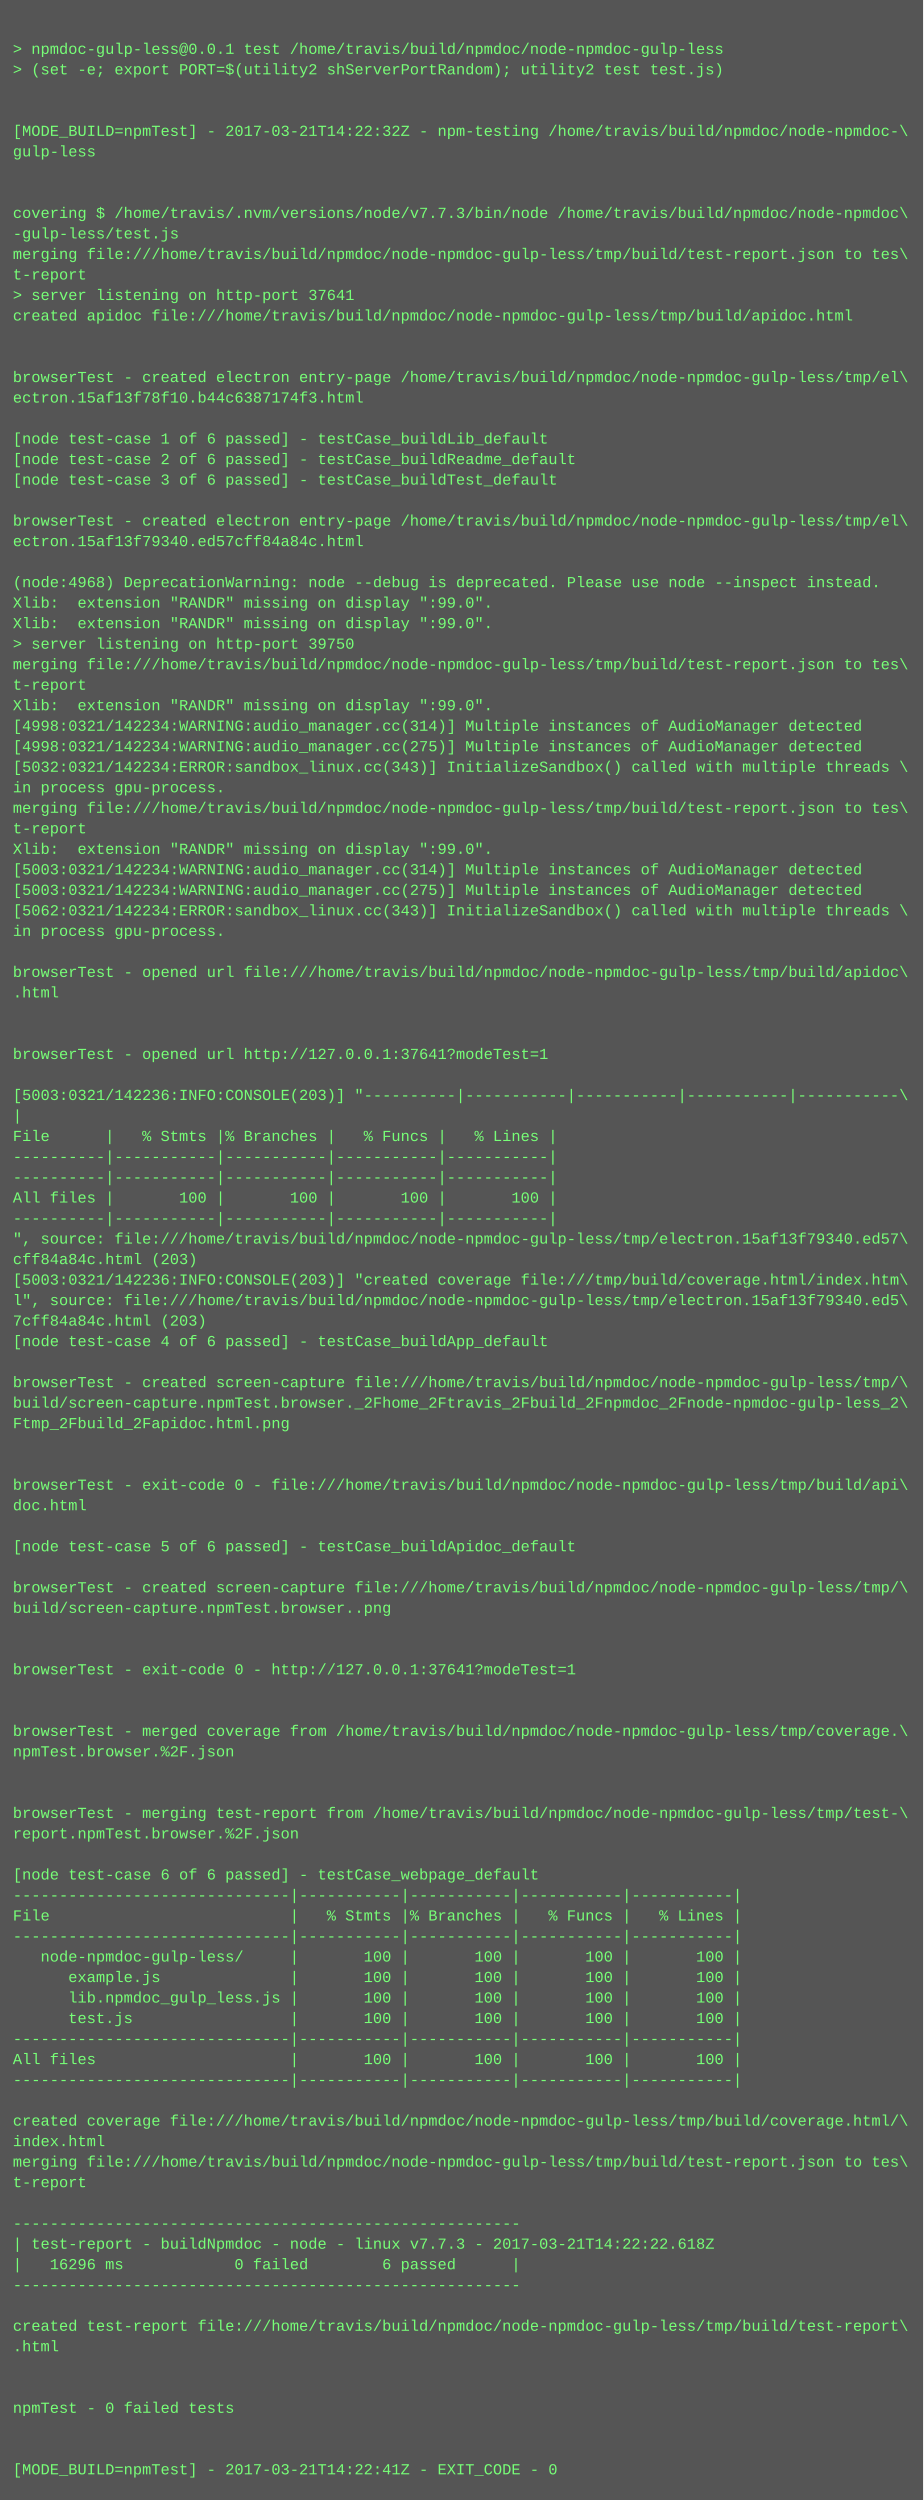
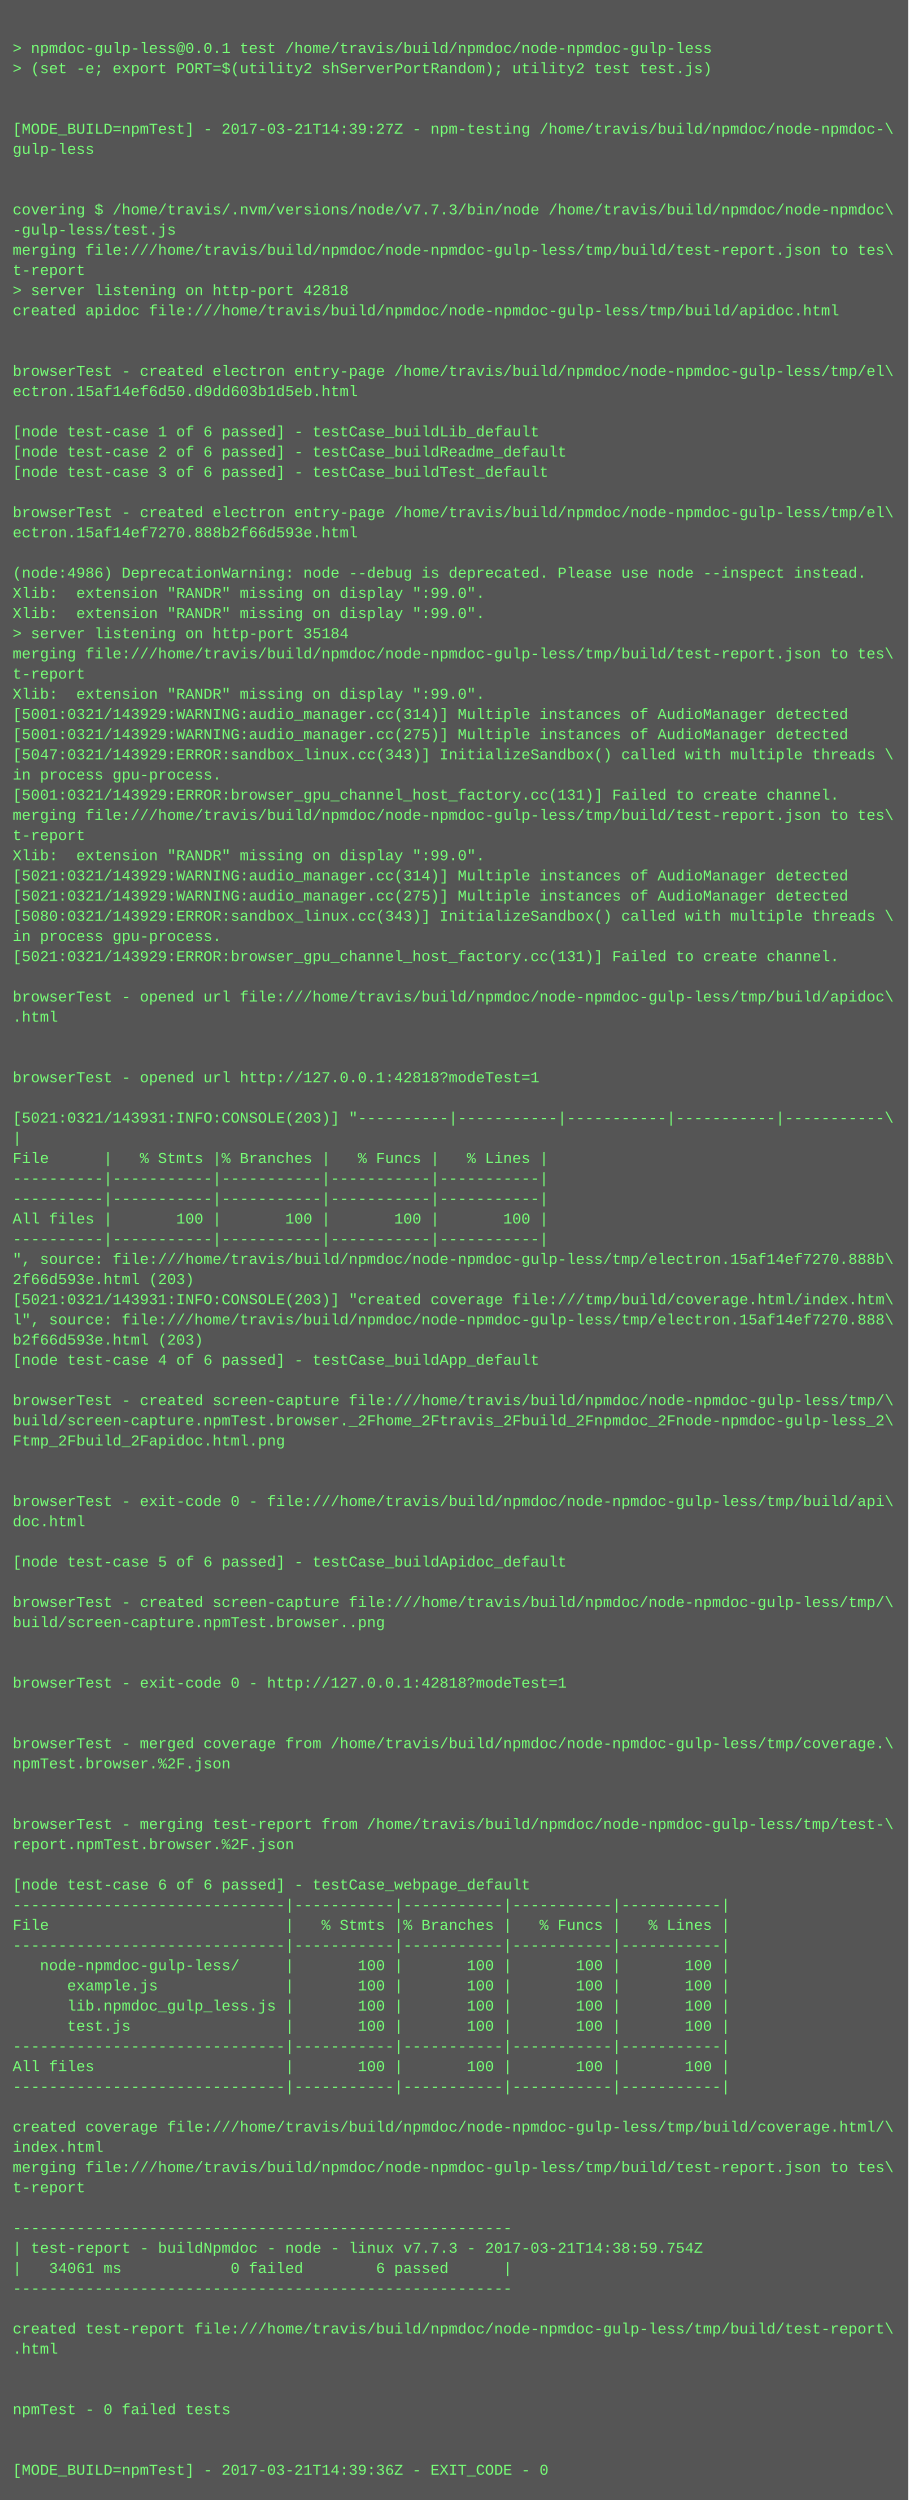
- <svg xmlns="http://www.w3.org/2000/svg" height="1950" width="720">
-   <rect height="1950" fill="#555" width="720" />
+ <svg xmlns="http://www.w3.org/2000/svg" height="1982" width="720">
+   <rect height="1982" fill="#555" width="720" />
  <text fill="#7f7" font-family="Courier New" font-size="12" xml:space="preserve">
    <tspan x="10" y="26" />
    <tspan x="10" y="42">&gt; npmdoc-gulp-less@0.0.1 test /home/travis/build/npmdoc/node-npmdoc-gulp-less</tspan>
    <tspan x="10" y="58">&gt; (set -e; export PORT=$(utility2 shServerPortRandom); utility2 test test.js)</tspan>
    <tspan x="10" y="74" />
    <tspan x="10" y="90" />
-     <tspan x="10" y="106">[MODE_BUILD=npmTest] - 2017-03-21T14:22:32Z - npm-testing /home/travis/build/npmdoc/node-npmdoc-\</tspan>
+     <tspan x="10" y="106">[MODE_BUILD=npmTest] - 2017-03-21T14:39:27Z - npm-testing /home/travis/build/npmdoc/node-npmdoc-\</tspan>
    <tspan x="10" y="122">gulp-less</tspan>
    <tspan x="10" y="138" />
    <tspan x="10" y="154" />
    <tspan x="10" y="170">covering $ /home/travis/.nvm/versions/node/v7.7.3/bin/node /home/travis/build/npmdoc/node-npmdoc\</tspan>
    <tspan x="10" y="186">-gulp-less/test.js</tspan>
    <tspan x="10" y="202">merging file:///home/travis/build/npmdoc/node-npmdoc-gulp-less/tmp/build/test-report.json to tes\</tspan>
    <tspan x="10" y="218">t-report</tspan>
-     <tspan x="10" y="234">&gt; server listening on http-port 37641</tspan>
+     <tspan x="10" y="234">&gt; server listening on http-port 42818</tspan>
    <tspan x="10" y="250">created apidoc file:///home/travis/build/npmdoc/node-npmdoc-gulp-less/tmp/build/apidoc.html</tspan>
    <tspan x="10" y="266" />
    <tspan x="10" y="282" />
    <tspan x="10" y="298">browserTest - created electron entry-page /home/travis/build/npmdoc/node-npmdoc-gulp-less/tmp/el\</tspan>
-     <tspan x="10" y="314">ectron.15af13f78f10.b44c6387174f3.html</tspan>
+     <tspan x="10" y="314">ectron.15af14ef6d50.d9dd603b1d5eb.html</tspan>
    <tspan x="10" y="330" />
    <tspan x="10" y="346">[node test-case 1 of 6 passed] - testCase_buildLib_default</tspan>
    <tspan x="10" y="362">[node test-case 2 of 6 passed] - testCase_buildReadme_default</tspan>
    <tspan x="10" y="378">[node test-case 3 of 6 passed] - testCase_buildTest_default</tspan>
    <tspan x="10" y="394" />
    <tspan x="10" y="410">browserTest - created electron entry-page /home/travis/build/npmdoc/node-npmdoc-gulp-less/tmp/el\</tspan>
-     <tspan x="10" y="426">ectron.15af13f79340.ed57cff84a84c.html</tspan>
+     <tspan x="10" y="426">ectron.15af14ef7270.888b2f66d593e.html</tspan>
    <tspan x="10" y="442" />
-     <tspan x="10" y="458">(node:4968) DeprecationWarning: node --debug is deprecated. Please use node --inspect instead.</tspan>
+     <tspan x="10" y="458">(node:4986) DeprecationWarning: node --debug is deprecated. Please use node --inspect instead.</tspan>
    <tspan x="10" y="474">Xlib:  extension "RANDR" missing on display ":99.0".</tspan>
    <tspan x="10" y="490">Xlib:  extension "RANDR" missing on display ":99.0".</tspan>
-     <tspan x="10" y="506">&gt; server listening on http-port 39750</tspan>
+     <tspan x="10" y="506">&gt; server listening on http-port 35184</tspan>
    <tspan x="10" y="522">merging file:///home/travis/build/npmdoc/node-npmdoc-gulp-less/tmp/build/test-report.json to tes\</tspan>
    <tspan x="10" y="538">t-report</tspan>
    <tspan x="10" y="554">Xlib:  extension "RANDR" missing on display ":99.0".</tspan>
-     <tspan x="10" y="570">[4998:0321/142234:WARNING:audio_manager.cc(314)] Multiple instances of AudioManager detected</tspan>
-     <tspan x="10" y="586">[4998:0321/142234:WARNING:audio_manager.cc(275)] Multiple instances of AudioManager detected</tspan>
-     <tspan x="10" y="602">[5032:0321/142234:ERROR:sandbox_linux.cc(343)] InitializeSandbox() called with multiple threads \</tspan>
+     <tspan x="10" y="570">[5001:0321/143929:WARNING:audio_manager.cc(314)] Multiple instances of AudioManager detected</tspan>
+     <tspan x="10" y="586">[5001:0321/143929:WARNING:audio_manager.cc(275)] Multiple instances of AudioManager detected</tspan>
+     <tspan x="10" y="602">[5047:0321/143929:ERROR:sandbox_linux.cc(343)] InitializeSandbox() called with multiple threads \</tspan>
    <tspan x="10" y="618">in process gpu-process. </tspan>
-     <tspan x="10" y="634">merging file:///home/travis/build/npmdoc/node-npmdoc-gulp-less/tmp/build/test-report.json to tes\</tspan>
-     <tspan x="10" y="650">t-report</tspan>
-     <tspan x="10" y="666">Xlib:  extension "RANDR" missing on display ":99.0".</tspan>
-     <tspan x="10" y="682">[5003:0321/142234:WARNING:audio_manager.cc(314)] Multiple instances of AudioManager detected</tspan>
-     <tspan x="10" y="698">[5003:0321/142234:WARNING:audio_manager.cc(275)] Multiple instances of AudioManager detected</tspan>
-     <tspan x="10" y="714">[5062:0321/142234:ERROR:sandbox_linux.cc(343)] InitializeSandbox() called with multiple threads \</tspan>
-     <tspan x="10" y="730">in process gpu-process. </tspan>
-     <tspan x="10" y="746" />
-     <tspan x="10" y="762">browserTest - opened url file:///home/travis/build/npmdoc/node-npmdoc-gulp-less/tmp/build/apidoc\</tspan>
-     <tspan x="10" y="778">.html</tspan>
-     <tspan x="10" y="794" />
-     <tspan x="10" y="810" />
-     <tspan x="10" y="826">browserTest - opened url http://127.0.0.1:37641?modeTest=1</tspan>
+     <tspan x="10" y="634">[5001:0321/143929:ERROR:browser_gpu_channel_host_factory.cc(131)] Failed to create channel.</tspan>
+     <tspan x="10" y="650">merging file:///home/travis/build/npmdoc/node-npmdoc-gulp-less/tmp/build/test-report.json to tes\</tspan>
+     <tspan x="10" y="666">t-report</tspan>
+     <tspan x="10" y="682">Xlib:  extension "RANDR" missing on display ":99.0".</tspan>
+     <tspan x="10" y="698">[5021:0321/143929:WARNING:audio_manager.cc(314)] Multiple instances of AudioManager detected</tspan>
+     <tspan x="10" y="714">[5021:0321/143929:WARNING:audio_manager.cc(275)] Multiple instances of AudioManager detected</tspan>
+     <tspan x="10" y="730">[5080:0321/143929:ERROR:sandbox_linux.cc(343)] InitializeSandbox() called with multiple threads \</tspan>
+     <tspan x="10" y="746">in process gpu-process. </tspan>
+     <tspan x="10" y="762">[5021:0321/143929:ERROR:browser_gpu_channel_host_factory.cc(131)] Failed to create channel.</tspan>
+     <tspan x="10" y="778" />
+     <tspan x="10" y="794">browserTest - opened url file:///home/travis/build/npmdoc/node-npmdoc-gulp-less/tmp/build/apidoc\</tspan>
+     <tspan x="10" y="810">.html</tspan>
+     <tspan x="10" y="826" />
    <tspan x="10" y="842" />
-     <tspan x="10" y="858">[5003:0321/142236:INFO:CONSOLE(203)] "----------|-----------|-----------|-----------|-----------\</tspan>
-     <tspan x="10" y="874">|</tspan>
-     <tspan x="10" y="890">File      |   % Stmts |% Branches |   % Funcs |   % Lines |</tspan>
-     <tspan x="10" y="906">----------|-----------|-----------|-----------|-----------|</tspan>
-     <tspan x="10" y="922">----------|-----------|-----------|-----------|-----------|</tspan>
-     <tspan x="10" y="938">All files |       100 |       100 |       100 |       100 |</tspan>
+     <tspan x="10" y="858">browserTest - opened url http://127.0.0.1:42818?modeTest=1</tspan>
+     <tspan x="10" y="874" />
+     <tspan x="10" y="890">[5021:0321/143931:INFO:CONSOLE(203)] "----------|-----------|-----------|-----------|-----------\</tspan>
+     <tspan x="10" y="906">|</tspan>
+     <tspan x="10" y="922">File      |   % Stmts |% Branches |   % Funcs |   % Lines |</tspan>
+     <tspan x="10" y="938">----------|-----------|-----------|-----------|-----------|</tspan>
    <tspan x="10" y="954">----------|-----------|-----------|-----------|-----------|</tspan>
-     <tspan x="10" y="970">", source: file:///home/travis/build/npmdoc/node-npmdoc-gulp-less/tmp/electron.15af13f79340.ed57\</tspan>
-     <tspan x="10" y="986">cff84a84c.html (203)</tspan>
-     <tspan x="10" y="1002">[5003:0321/142236:INFO:CONSOLE(203)] "created coverage file:///tmp/build/coverage.html/index.htm\</tspan>
-     <tspan x="10" y="1018">l", source: file:///home/travis/build/npmdoc/node-npmdoc-gulp-less/tmp/electron.15af13f79340.ed5\</tspan>
-     <tspan x="10" y="1034">7cff84a84c.html (203)</tspan>
-     <tspan x="10" y="1050">[node test-case 4 of 6 passed] - testCase_buildApp_default</tspan>
-     <tspan x="10" y="1066" />
-     <tspan x="10" y="1082">browserTest - created screen-capture file:///home/travis/build/npmdoc/node-npmdoc-gulp-less/tmp/\</tspan>
-     <tspan x="10" y="1098">build/screen-capture.npmTest.browser._2Fhome_2Ftravis_2Fbuild_2Fnpmdoc_2Fnode-npmdoc-gulp-less_2\</tspan>
-     <tspan x="10" y="1114">Ftmp_2Fbuild_2Fapidoc.html.png</tspan>
-     <tspan x="10" y="1130" />
-     <tspan x="10" y="1146" />
-     <tspan x="10" y="1162">browserTest - exit-code 0 - file:///home/travis/build/npmdoc/node-npmdoc-gulp-less/tmp/build/api\</tspan>
-     <tspan x="10" y="1178">doc.html</tspan>
-     <tspan x="10" y="1194" />
-     <tspan x="10" y="1210">[node test-case 5 of 6 passed] - testCase_buildApidoc_default</tspan>
+     <tspan x="10" y="970">All files |       100 |       100 |       100 |       100 |</tspan>
+     <tspan x="10" y="986">----------|-----------|-----------|-----------|-----------|</tspan>
+     <tspan x="10" y="1002">", source: file:///home/travis/build/npmdoc/node-npmdoc-gulp-less/tmp/electron.15af14ef7270.888b\</tspan>
+     <tspan x="10" y="1018">2f66d593e.html (203)</tspan>
+     <tspan x="10" y="1034">[5021:0321/143931:INFO:CONSOLE(203)] "created coverage file:///tmp/build/coverage.html/index.htm\</tspan>
+     <tspan x="10" y="1050">l", source: file:///home/travis/build/npmdoc/node-npmdoc-gulp-less/tmp/electron.15af14ef7270.888\</tspan>
+     <tspan x="10" y="1066">b2f66d593e.html (203)</tspan>
+     <tspan x="10" y="1082">[node test-case 4 of 6 passed] - testCase_buildApp_default</tspan>
+     <tspan x="10" y="1098" />
+     <tspan x="10" y="1114">browserTest - created screen-capture file:///home/travis/build/npmdoc/node-npmdoc-gulp-less/tmp/\</tspan>
+     <tspan x="10" y="1130">build/screen-capture.npmTest.browser._2Fhome_2Ftravis_2Fbuild_2Fnpmdoc_2Fnode-npmdoc-gulp-less_2\</tspan>
+     <tspan x="10" y="1146">Ftmp_2Fbuild_2Fapidoc.html.png</tspan>
+     <tspan x="10" y="1162" />
+     <tspan x="10" y="1178" />
+     <tspan x="10" y="1194">browserTest - exit-code 0 - file:///home/travis/build/npmdoc/node-npmdoc-gulp-less/tmp/build/api\</tspan>
+     <tspan x="10" y="1210">doc.html</tspan>
    <tspan x="10" y="1226" />
-     <tspan x="10" y="1242">browserTest - created screen-capture file:///home/travis/build/npmdoc/node-npmdoc-gulp-less/tmp/\</tspan>
-     <tspan x="10" y="1258">build/screen-capture.npmTest.browser..png</tspan>
-     <tspan x="10" y="1274" />
-     <tspan x="10" y="1290" />
-     <tspan x="10" y="1306">browserTest - exit-code 0 - http://127.0.0.1:37641?modeTest=1</tspan>
+     <tspan x="10" y="1242">[node test-case 5 of 6 passed] - testCase_buildApidoc_default</tspan>
+     <tspan x="10" y="1258" />
+     <tspan x="10" y="1274">browserTest - created screen-capture file:///home/travis/build/npmdoc/node-npmdoc-gulp-less/tmp/\</tspan>
+     <tspan x="10" y="1290">build/screen-capture.npmTest.browser..png</tspan>
+     <tspan x="10" y="1306" />
    <tspan x="10" y="1322" />
-     <tspan x="10" y="1338" />
-     <tspan x="10" y="1354">browserTest - merged coverage from /home/travis/build/npmdoc/node-npmdoc-gulp-less/tmp/coverage.\</tspan>
-     <tspan x="10" y="1370">npmTest.browser.%2F.json</tspan>
-     <tspan x="10" y="1386" />
-     <tspan x="10" y="1402" />
-     <tspan x="10" y="1418">browserTest - merging test-report from /home/travis/build/npmdoc/node-npmdoc-gulp-less/tmp/test-\</tspan>
-     <tspan x="10" y="1434">report.npmTest.browser.%2F.json</tspan>
-     <tspan x="10" y="1450" />
-     <tspan x="10" y="1466">[node test-case 6 of 6 passed] - testCase_webpage_default</tspan>
-     <tspan x="10" y="1482">------------------------------|-----------|-----------|-----------|-----------|</tspan>
-     <tspan x="10" y="1498">File                          |   % Stmts |% Branches |   % Funcs |   % Lines |</tspan>
+     <tspan x="10" y="1338">browserTest - exit-code 0 - http://127.0.0.1:42818?modeTest=1</tspan>
+     <tspan x="10" y="1354" />
+     <tspan x="10" y="1370" />
+     <tspan x="10" y="1386">browserTest - merged coverage from /home/travis/build/npmdoc/node-npmdoc-gulp-less/tmp/coverage.\</tspan>
+     <tspan x="10" y="1402">npmTest.browser.%2F.json</tspan>
+     <tspan x="10" y="1418" />
+     <tspan x="10" y="1434" />
+     <tspan x="10" y="1450">browserTest - merging test-report from /home/travis/build/npmdoc/node-npmdoc-gulp-less/tmp/test-\</tspan>
+     <tspan x="10" y="1466">report.npmTest.browser.%2F.json</tspan>
+     <tspan x="10" y="1482" />
+     <tspan x="10" y="1498">[node test-case 6 of 6 passed] - testCase_webpage_default</tspan>
    <tspan x="10" y="1514">------------------------------|-----------|-----------|-----------|-----------|</tspan>
-     <tspan x="10" y="1530">   node-npmdoc-gulp-less/     |       100 |       100 |       100 |       100 |</tspan>
-     <tspan x="10" y="1546">      example.js              |       100 |       100 |       100 |       100 |</tspan>
-     <tspan x="10" y="1562">      lib.npmdoc_gulp_less.js |       100 |       100 |       100 |       100 |</tspan>
-     <tspan x="10" y="1578">      test.js                 |       100 |       100 |       100 |       100 |</tspan>
-     <tspan x="10" y="1594">------------------------------|-----------|-----------|-----------|-----------|</tspan>
-     <tspan x="10" y="1610">All files                     |       100 |       100 |       100 |       100 |</tspan>
+     <tspan x="10" y="1530">File                          |   % Stmts |% Branches |   % Funcs |   % Lines |</tspan>
+     <tspan x="10" y="1546">------------------------------|-----------|-----------|-----------|-----------|</tspan>
+     <tspan x="10" y="1562">   node-npmdoc-gulp-less/     |       100 |       100 |       100 |       100 |</tspan>
+     <tspan x="10" y="1578">      example.js              |       100 |       100 |       100 |       100 |</tspan>
+     <tspan x="10" y="1594">      lib.npmdoc_gulp_less.js |       100 |       100 |       100 |       100 |</tspan>
+     <tspan x="10" y="1610">      test.js                 |       100 |       100 |       100 |       100 |</tspan>
    <tspan x="10" y="1626">------------------------------|-----------|-----------|-----------|-----------|</tspan>
-     <tspan x="10" y="1642" />
-     <tspan x="10" y="1658">created coverage file:///home/travis/build/npmdoc/node-npmdoc-gulp-less/tmp/build/coverage.html/\</tspan>
-     <tspan x="10" y="1674">index.html</tspan>
-     <tspan x="10" y="1690">merging file:///home/travis/build/npmdoc/node-npmdoc-gulp-less/tmp/build/test-report.json to tes\</tspan>
-     <tspan x="10" y="1706">t-report</tspan>
-     <tspan x="10" y="1722" />
-     <tspan x="10" y="1738">-------------------------------------------------------</tspan>
-     <tspan x="10" y="1754">| test-report - buildNpmdoc - node - linux v7.7.3 - 2017-03-21T14:22:22.618Z</tspan>
-     <tspan x="10" y="1770">|   16296 ms            0 failed        6 passed      |</tspan>
-     <tspan x="10" y="1786">-------------------------------------------------------</tspan>
-     <tspan x="10" y="1802" />
-     <tspan x="10" y="1818">created test-report file:///home/travis/build/npmdoc/node-npmdoc-gulp-less/tmp/build/test-report\</tspan>
-     <tspan x="10" y="1834">.html</tspan>
-     <tspan x="10" y="1850" />
-     <tspan x="10" y="1866" />
-     <tspan x="10" y="1882">npmTest - 0 failed tests</tspan>
+     <tspan x="10" y="1642">All files                     |       100 |       100 |       100 |       100 |</tspan>
+     <tspan x="10" y="1658">------------------------------|-----------|-----------|-----------|-----------|</tspan>
+     <tspan x="10" y="1674" />
+     <tspan x="10" y="1690">created coverage file:///home/travis/build/npmdoc/node-npmdoc-gulp-less/tmp/build/coverage.html/\</tspan>
+     <tspan x="10" y="1706">index.html</tspan>
+     <tspan x="10" y="1722">merging file:///home/travis/build/npmdoc/node-npmdoc-gulp-less/tmp/build/test-report.json to tes\</tspan>
+     <tspan x="10" y="1738">t-report</tspan>
+     <tspan x="10" y="1754" />
+     <tspan x="10" y="1770">-------------------------------------------------------</tspan>
+     <tspan x="10" y="1786">| test-report - buildNpmdoc - node - linux v7.7.3 - 2017-03-21T14:38:59.754Z</tspan>
+     <tspan x="10" y="1802">|   34061 ms            0 failed        6 passed      |</tspan>
+     <tspan x="10" y="1818">-------------------------------------------------------</tspan>
+     <tspan x="10" y="1834" />
+     <tspan x="10" y="1850">created test-report file:///home/travis/build/npmdoc/node-npmdoc-gulp-less/tmp/build/test-report\</tspan>
+     <tspan x="10" y="1866">.html</tspan>
+     <tspan x="10" y="1882" />
    <tspan x="10" y="1898" />
-     <tspan x="10" y="1914" />
-     <tspan x="10" y="1930">[MODE_BUILD=npmTest] - 2017-03-21T14:22:41Z - EXIT_CODE - 0</tspan>
+     <tspan x="10" y="1914">npmTest - 0 failed tests</tspan>
+     <tspan x="10" y="1930" />
+     <tspan x="10" y="1946" />
+     <tspan x="10" y="1962">[MODE_BUILD=npmTest] - 2017-03-21T14:39:36Z - EXIT_CODE - 0</tspan>
  </text>
</svg>
